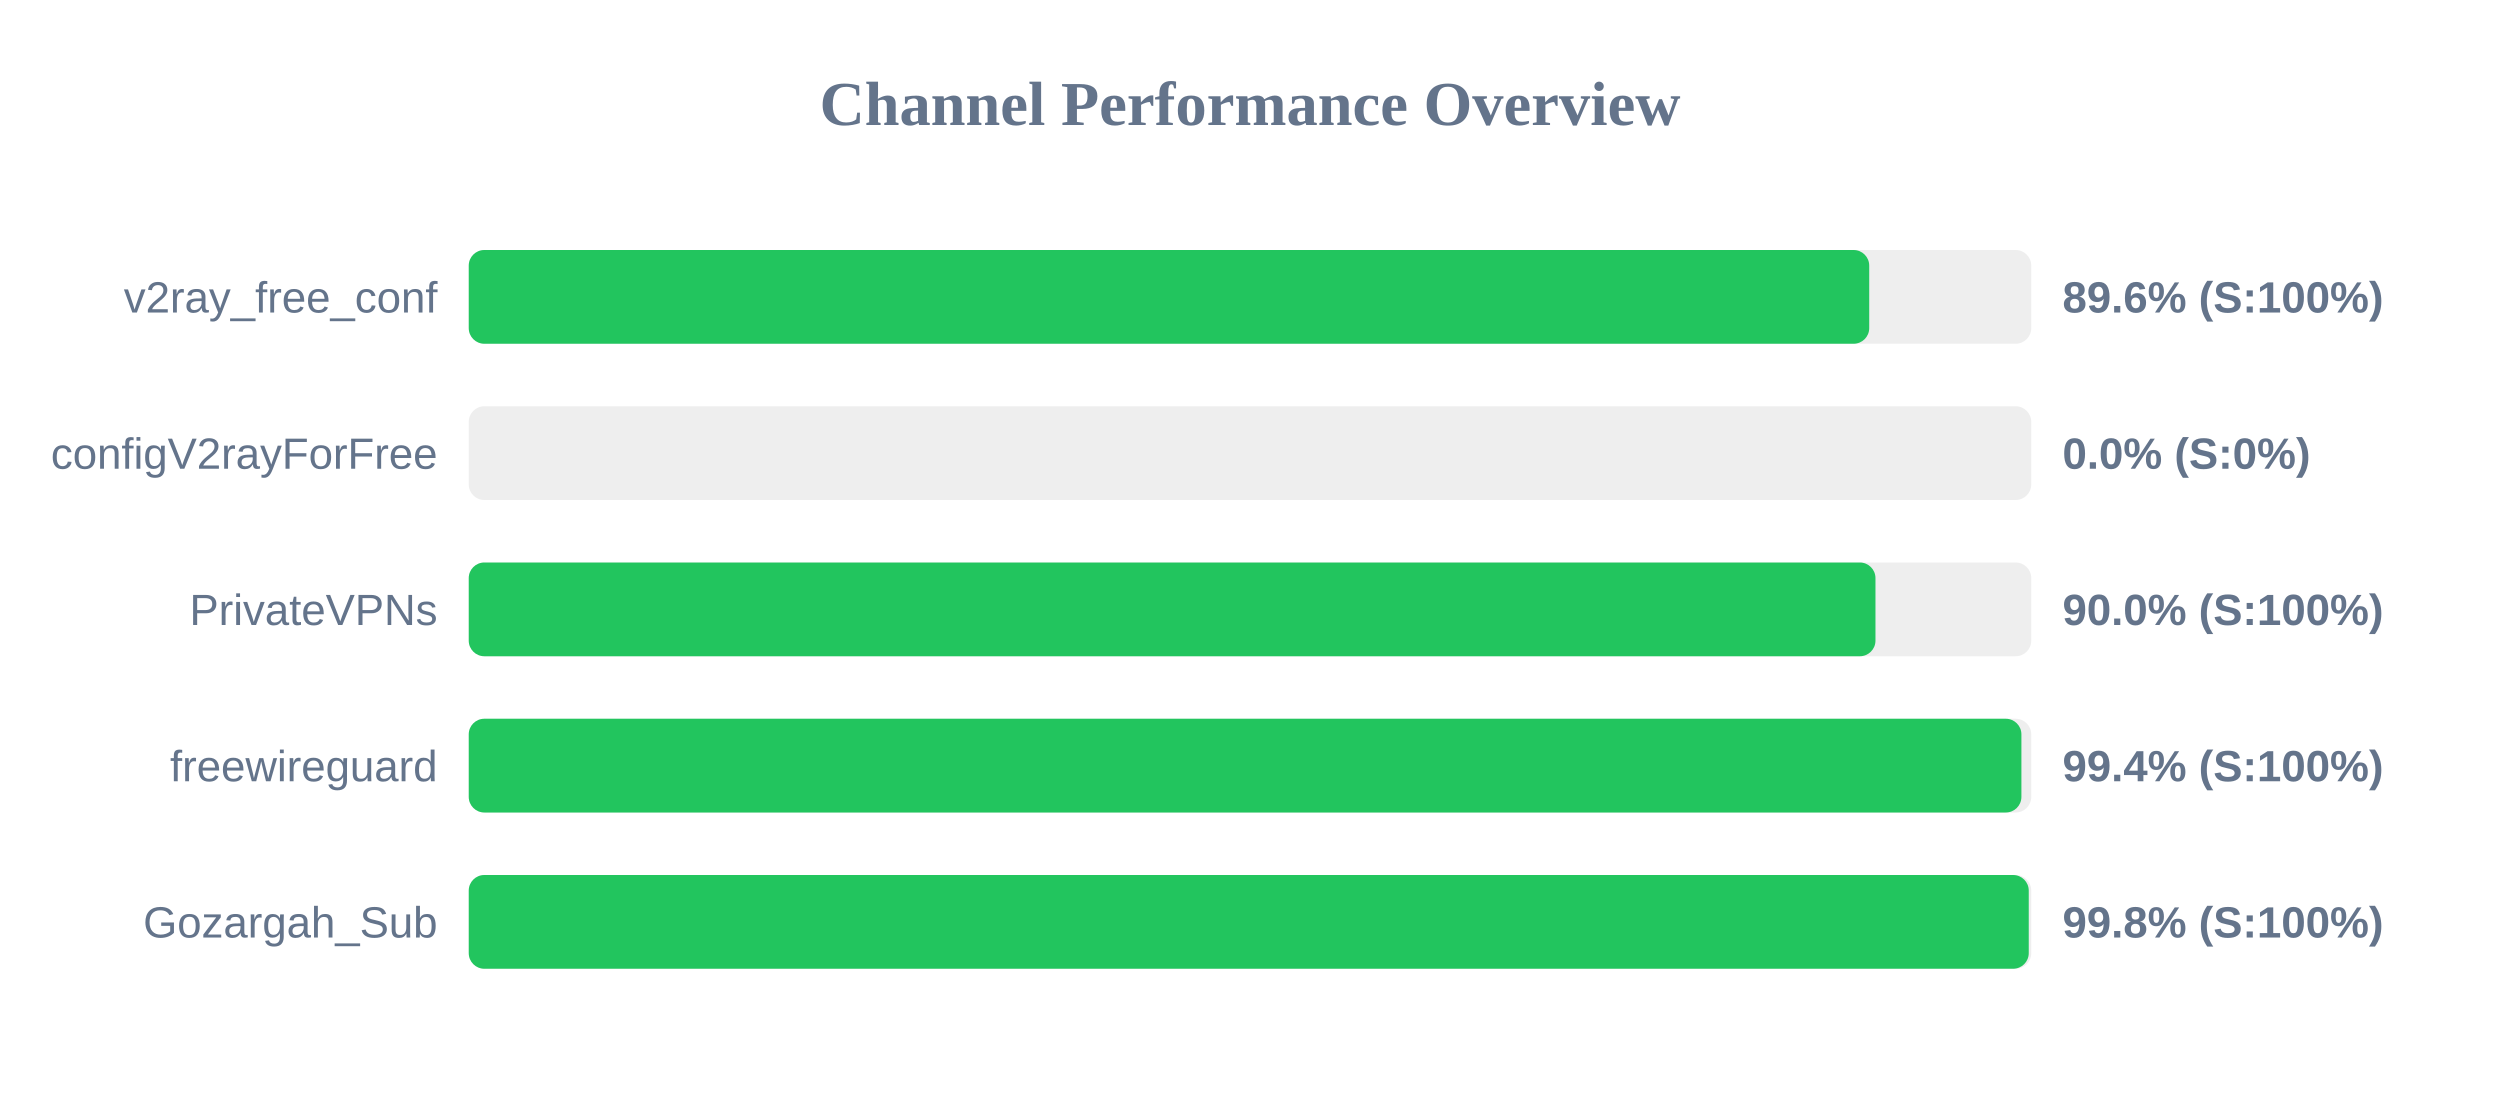
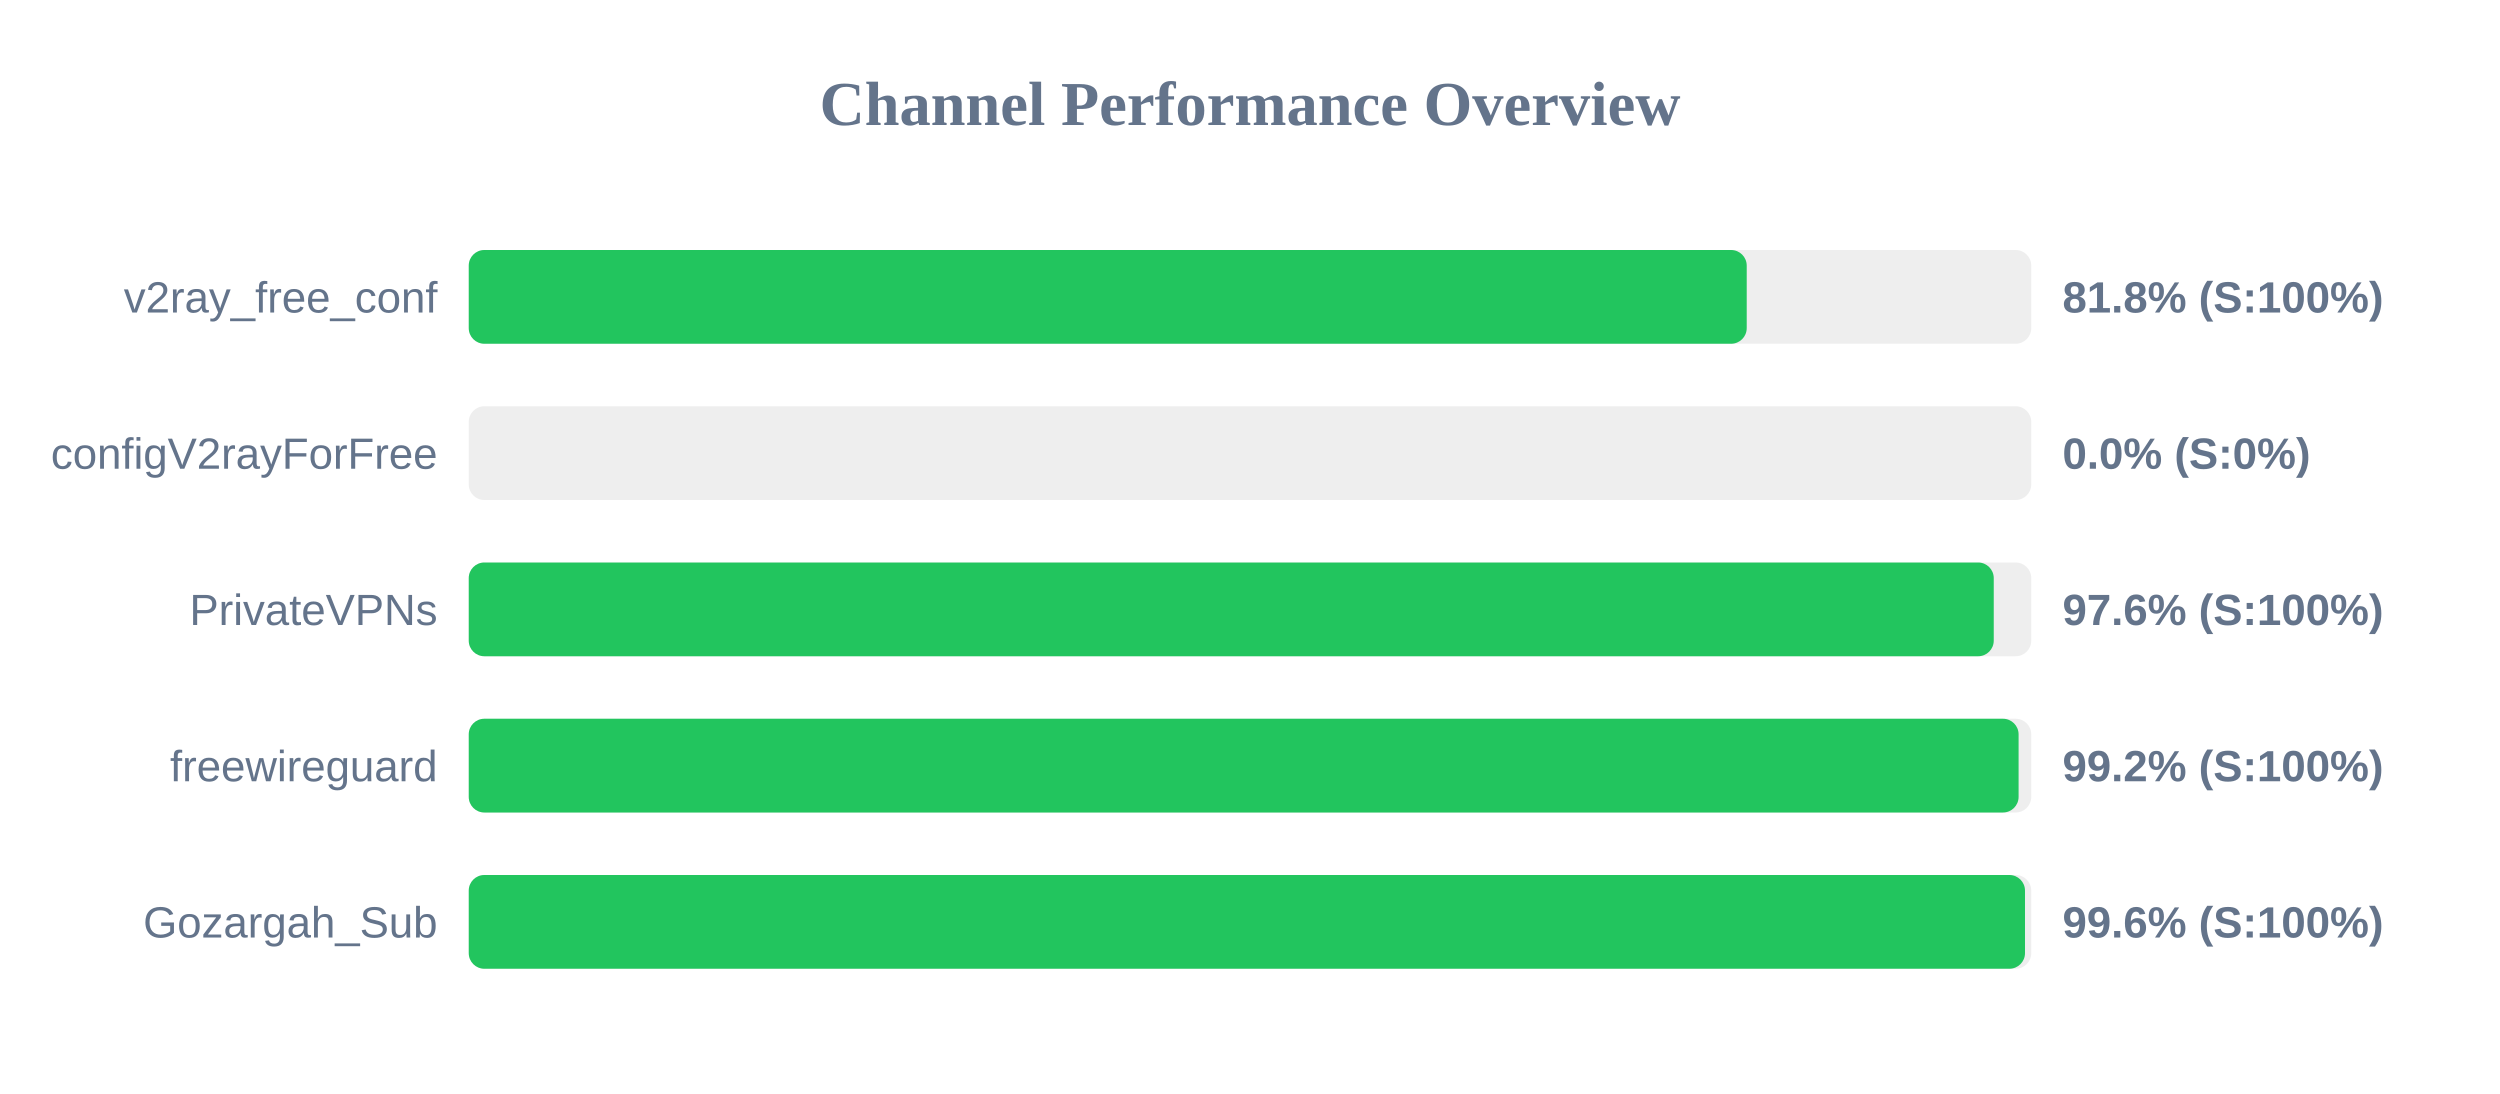
<svg xmlns="http://www.w3.org/2000/svg" width="800" height="350" version="1.1">
  <style>
        .row { font: 14px Arial; fill: #64748b; }
        .score { font: bold 14px Arial; fill: #64748b; }
    </style>
  <text x="400" y="40" text-anchor="middle" font-size="20px" font-weight="bold" fill="#64748b">Channel Performance Overview</text>
  <rect x="150" y="80" width="500" height="30" fill="#eee" rx="5" />
-   <rect x="150" y="80" width="448.15" height="30" fill="#22c55e" rx="5" />
+   <rect x="150" y="80" width="408.95" height="30" fill="#22c55e" rx="5" />
  <text x="140" y="100" text-anchor="end" class="row">v2ray_free_conf</text>
-   <text x="660" y="100" text-anchor="start" class="score">89.6% (S:100%)</text>
+   <text x="660" y="100" text-anchor="start" class="score">81.8% (S:100%)</text>
  <rect x="150" y="130" width="500" height="30" fill="#eee" rx="5" />
  <rect x="150" y="130" width="0.0" height="30" fill="#ef4444" rx="5" />
  <text x="140" y="150" text-anchor="end" class="row">configV2rayForFree</text>
  <text x="660" y="150" text-anchor="start" class="score">0.0% (S:0%)</text>
  <rect x="150" y="180" width="500" height="30" fill="#eee" rx="5" />
-   <rect x="150" y="180" width="450.15" height="30" fill="#22c55e" rx="5" />
+   <rect x="150" y="180" width="488.0" height="30" fill="#22c55e" rx="5" />
  <text x="140" y="200" text-anchor="end" class="row">PrivateVPNs</text>
-   <text x="660" y="200" text-anchor="start" class="score">90.0% (S:100%)</text>
+   <text x="660" y="200" text-anchor="start" class="score">97.6% (S:100%)</text>
  <rect x="150" y="230" width="500" height="30" fill="#eee" rx="5" />
-   <rect x="150" y="230" width="496.85" height="30" fill="#22c55e" rx="5" />
+   <rect x="150" y="230" width="495.95" height="30" fill="#22c55e" rx="5" />
  <text x="140" y="250" text-anchor="end" class="row">freewireguard</text>
-   <text x="660" y="250" text-anchor="start" class="score">99.4% (S:100%)</text>
+   <text x="660" y="250" text-anchor="start" class="score">99.2% (S:100%)</text>
  <rect x="150" y="280" width="500" height="30" fill="#eee" rx="5" />
-   <rect x="150" y="280" width="499.2" height="30" fill="#22c55e" rx="5" />
+   <rect x="150" y="280" width="498.0" height="30" fill="#22c55e" rx="5" />
  <text x="140" y="300" text-anchor="end" class="row">Gozargah_Sub</text>
-   <text x="660" y="300" text-anchor="start" class="score">99.8% (S:100%)</text>
+   <text x="660" y="300" text-anchor="start" class="score">99.6% (S:100%)</text>
</svg>
